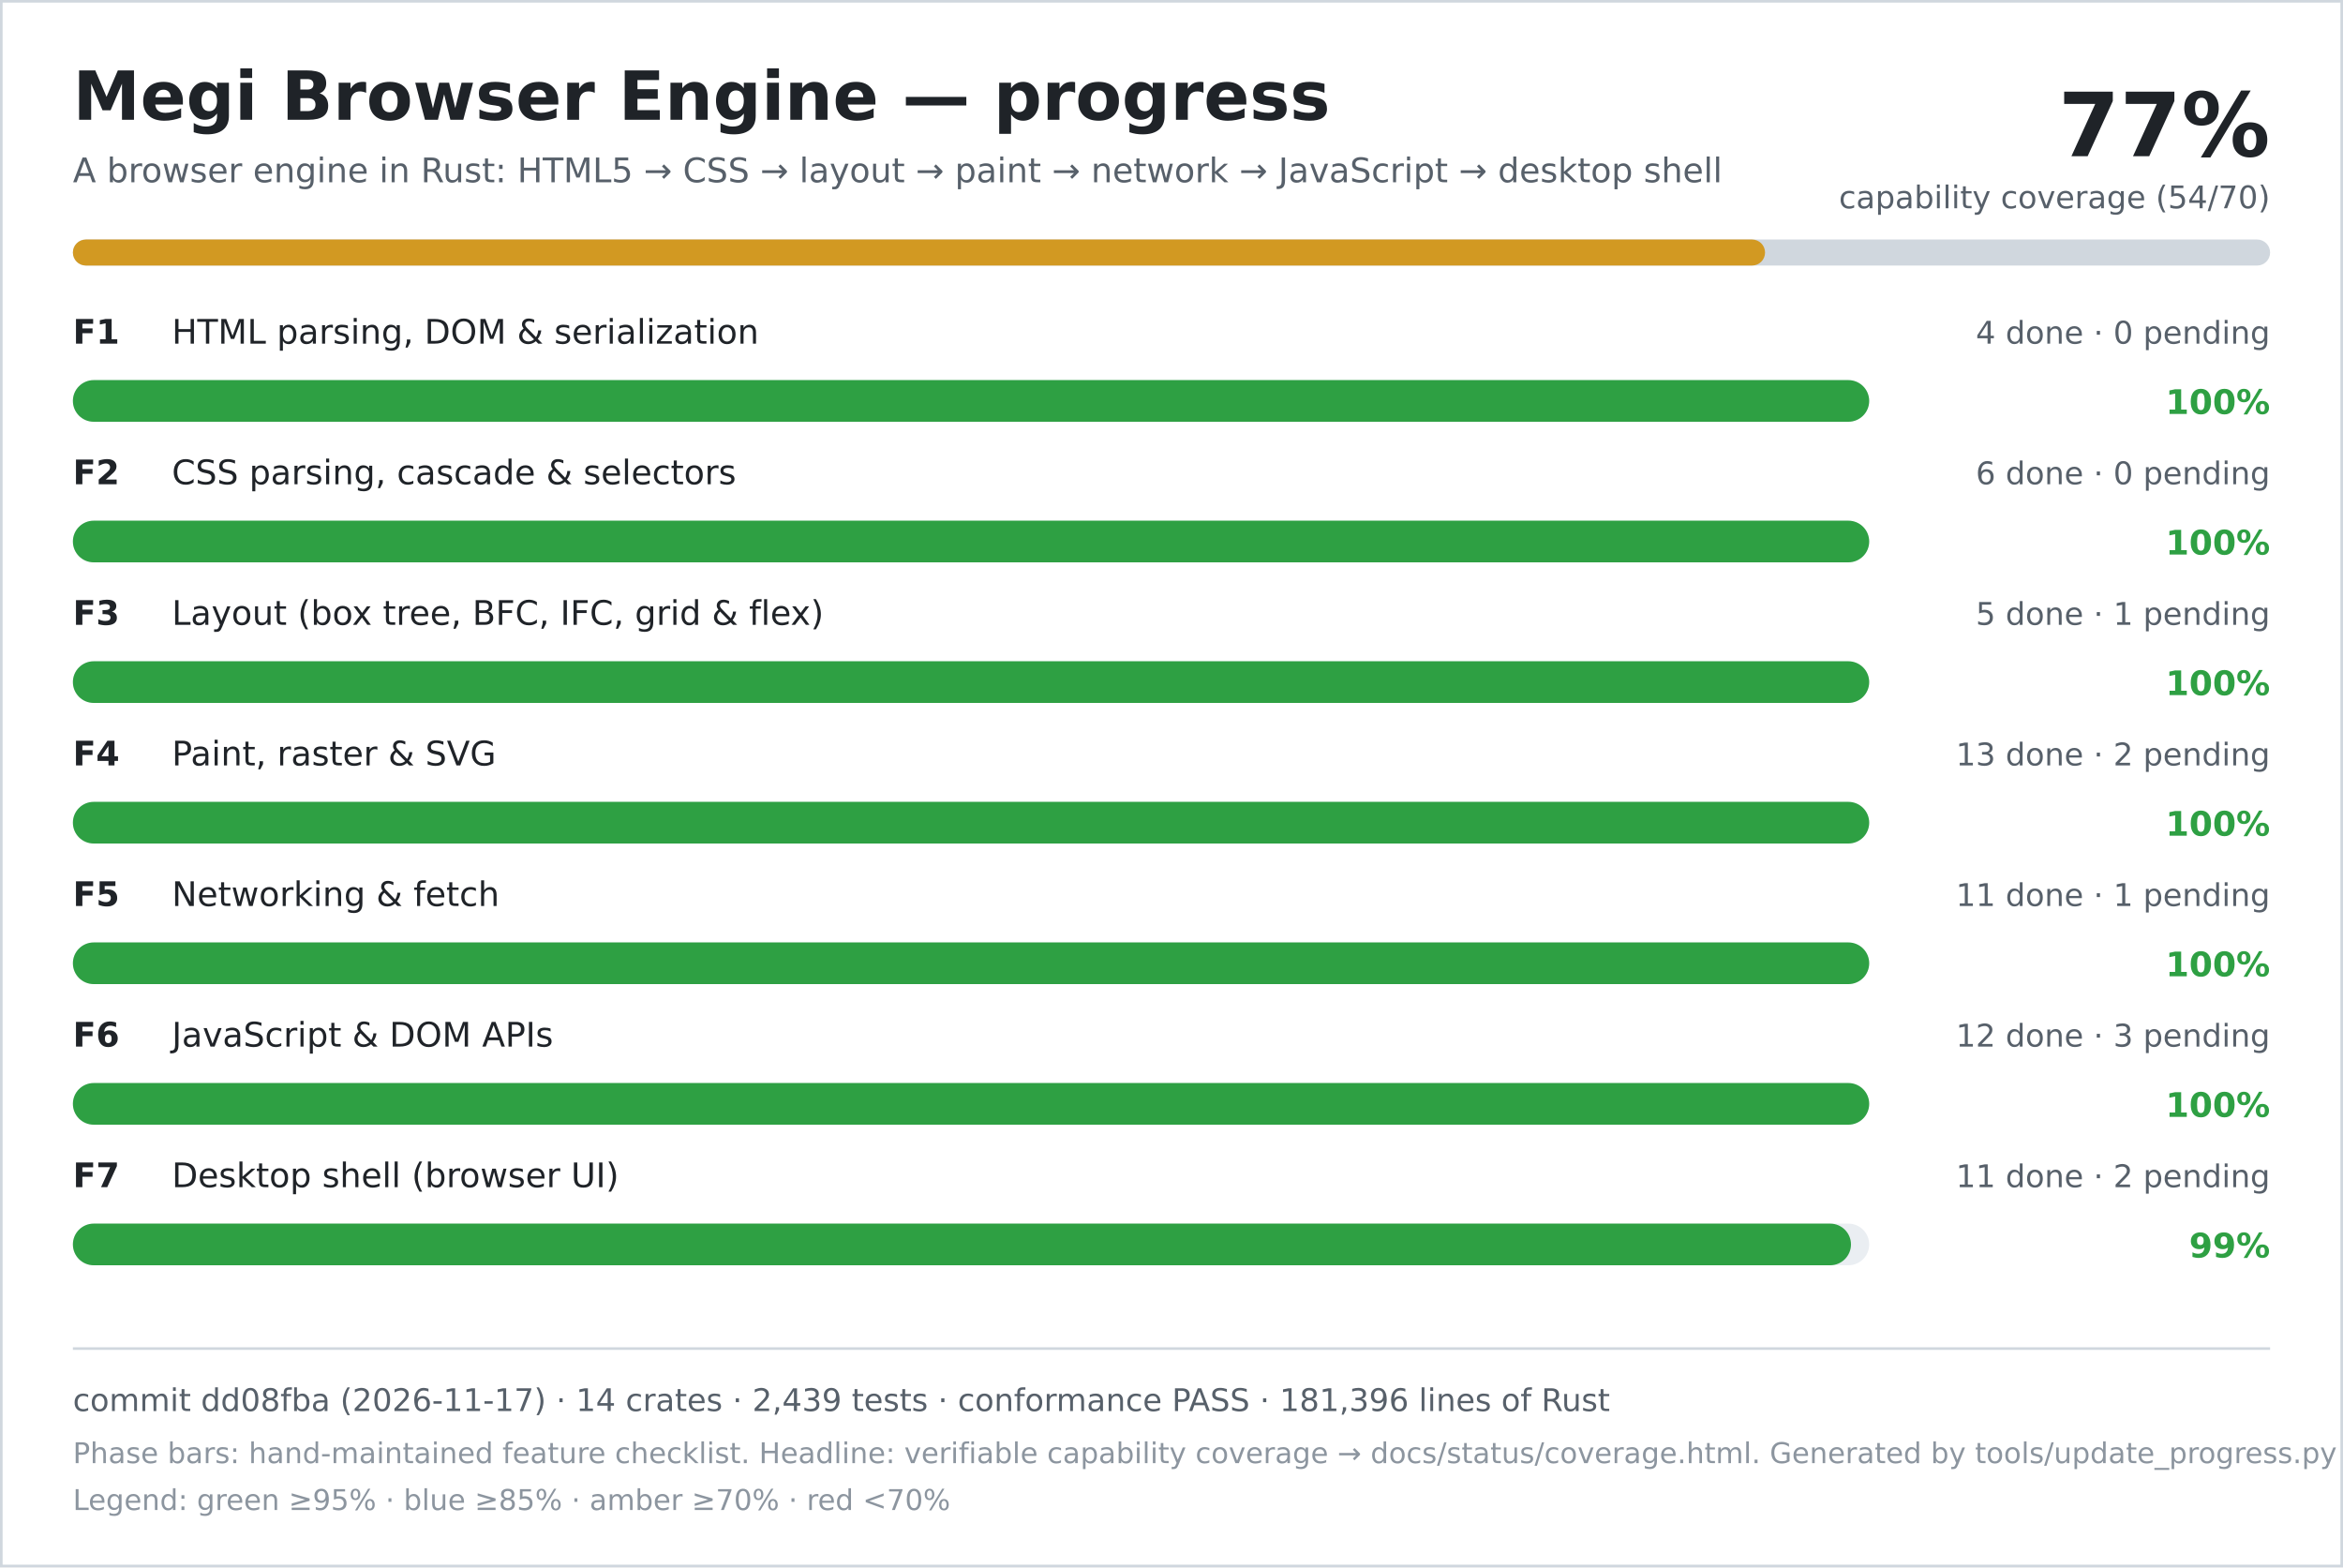
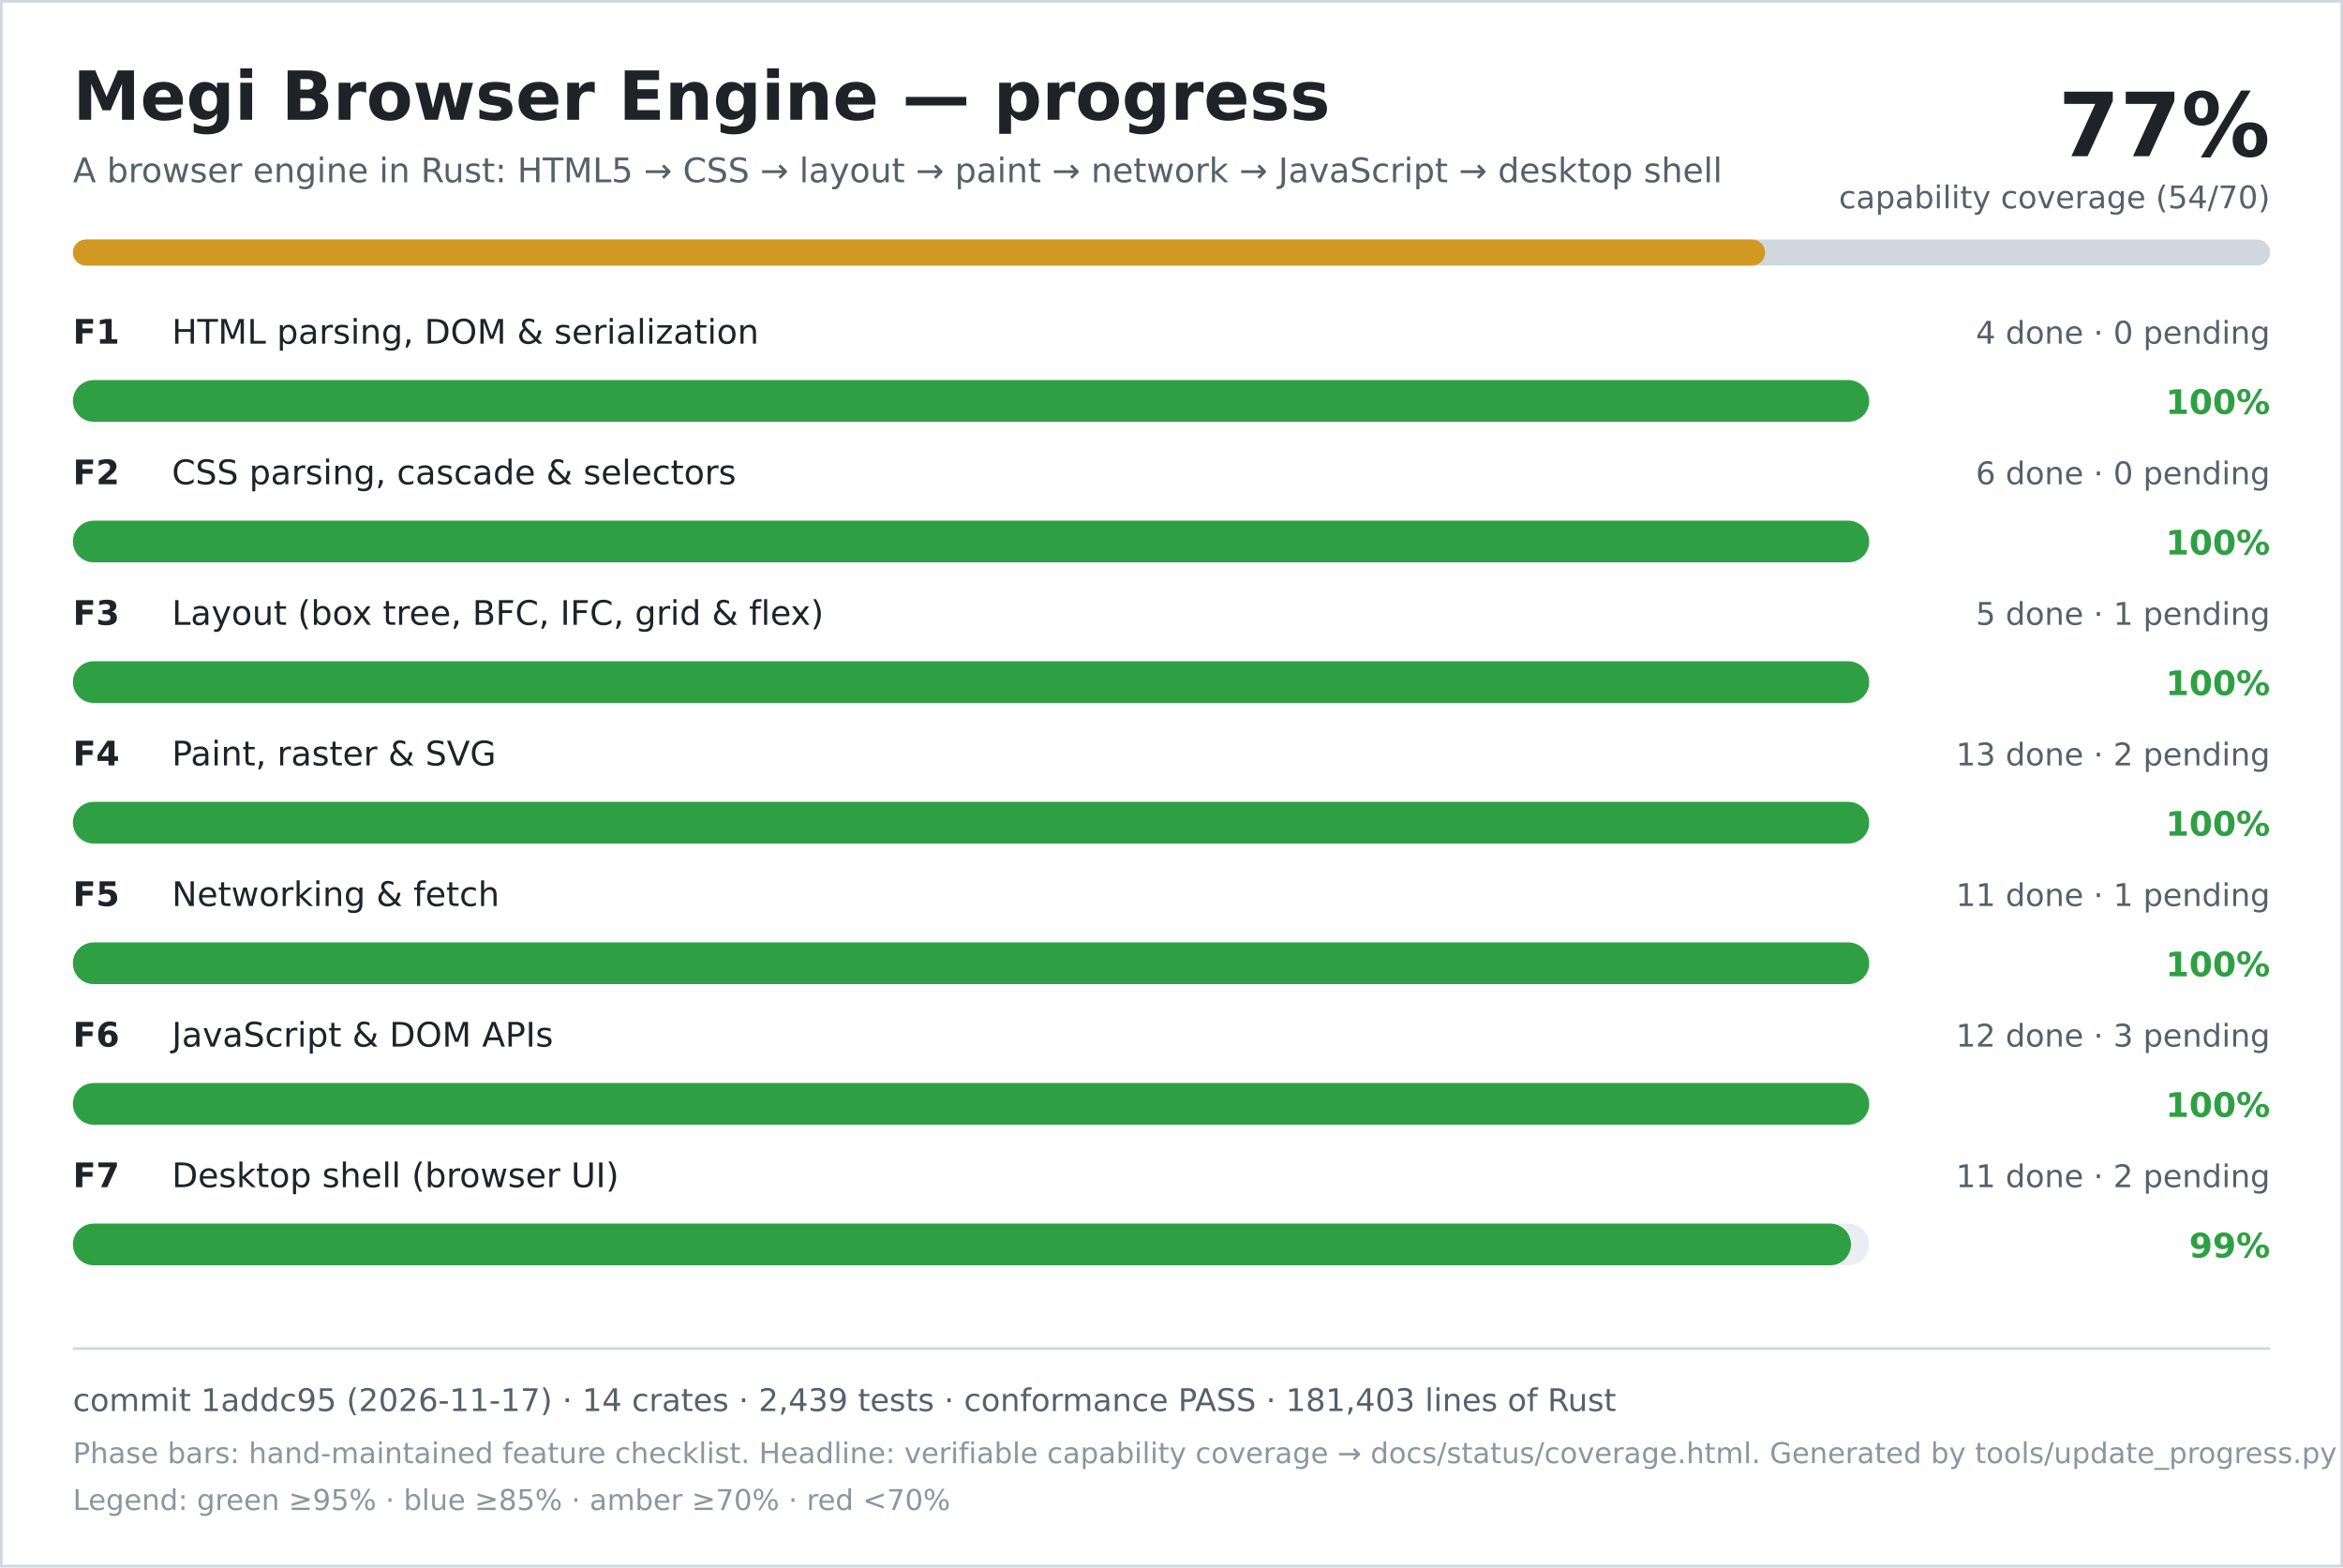
<svg xmlns="http://www.w3.org/2000/svg" width="900" height="602" viewBox="0 0 900 602" role="img" aria-labelledby="title desc">
  <rect width="900" height="602" fill="#ffffff" />
  <rect x="0.5" y="0.5" width="899" height="601" fill="none" stroke="#d0d7de" />
  <text x="28" y="46" font-family="DejaVu Sans, Verdana, sans-serif" font-size="26" font-weight="700" fill="#1f2328">Megi Browser Engine — progress</text>
  <text x="28" y="70" font-family="DejaVu Sans, Verdana, sans-serif" font-size="13" fill="#57606a">A browser engine in Rust: HTML5 → CSS → layout → paint → network → JavaScript → desktop shell</text>
  <text x="872" y="60" text-anchor="end" font-family="DejaVu Sans, Verdana, sans-serif" font-size="34" font-weight="700" fill="#1f2328">77%</text>
  <text x="872" y="80" text-anchor="end" font-family="DejaVu Sans, Verdana, sans-serif" font-size="12" fill="#57606a">capability coverage (54/70)</text>
  <rect x="28" y="92" width="844" height="10" rx="5" fill="#d0d7de" />
  <rect x="28" y="92" width="650" height="10" rx="5" fill="#d29922" />
  <text x="28" y="132" font-family="DejaVu Sans, Verdana, sans-serif" font-size="13" font-weight="700" fill="#1f2328">F1</text>
  <text x="66" y="132" font-family="DejaVu Sans, Verdana, sans-serif" font-size="13" fill="#1f2328">HTML parsing, DOM &amp; serialization</text>
  <text x="872" y="132" text-anchor="end" font-family="DejaVu Sans, Verdana, sans-serif" font-size="12" fill="#57606a">4 done · 0 pending</text>
  <rect x="28" y="146" width="690" height="16" rx="8" fill="#eaeef2" />
  <rect x="28" y="146" width="690" height="16" rx="8" fill="#2ea043" />
  <text x="872" y="159" text-anchor="end" font-family="DejaVu Sans, Verdana, sans-serif" font-size="13" font-weight="700" fill="#2ea043">100%</text>
  <text x="28" y="186" font-family="DejaVu Sans, Verdana, sans-serif" font-size="13" font-weight="700" fill="#1f2328">F2</text>
  <text x="66" y="186" font-family="DejaVu Sans, Verdana, sans-serif" font-size="13" fill="#1f2328">CSS parsing, cascade &amp; selectors</text>
  <text x="872" y="186" text-anchor="end" font-family="DejaVu Sans, Verdana, sans-serif" font-size="12" fill="#57606a">6 done · 0 pending</text>
  <rect x="28" y="200" width="690" height="16" rx="8" fill="#eaeef2" />
  <rect x="28" y="200" width="690" height="16" rx="8" fill="#2ea043" />
  <text x="872" y="213" text-anchor="end" font-family="DejaVu Sans, Verdana, sans-serif" font-size="13" font-weight="700" fill="#2ea043">100%</text>
  <text x="28" y="240" font-family="DejaVu Sans, Verdana, sans-serif" font-size="13" font-weight="700" fill="#1f2328">F3</text>
  <text x="66" y="240" font-family="DejaVu Sans, Verdana, sans-serif" font-size="13" fill="#1f2328">Layout (box tree, BFC, IFC, grid &amp; flex)</text>
  <text x="872" y="240" text-anchor="end" font-family="DejaVu Sans, Verdana, sans-serif" font-size="12" fill="#57606a">5 done · 1 pending</text>
  <rect x="28" y="254" width="690" height="16" rx="8" fill="#eaeef2" />
  <rect x="28" y="254" width="690" height="16" rx="8" fill="#2ea043" />
  <text x="872" y="267" text-anchor="end" font-family="DejaVu Sans, Verdana, sans-serif" font-size="13" font-weight="700" fill="#2ea043">100%</text>
  <text x="28" y="294" font-family="DejaVu Sans, Verdana, sans-serif" font-size="13" font-weight="700" fill="#1f2328">F4</text>
  <text x="66" y="294" font-family="DejaVu Sans, Verdana, sans-serif" font-size="13" fill="#1f2328">Paint, raster &amp; SVG</text>
  <text x="872" y="294" text-anchor="end" font-family="DejaVu Sans, Verdana, sans-serif" font-size="12" fill="#57606a">13 done · 2 pending</text>
  <rect x="28" y="308" width="690" height="16" rx="8" fill="#eaeef2" />
  <rect x="28" y="308" width="690" height="16" rx="8" fill="#2ea043" />
  <text x="872" y="321" text-anchor="end" font-family="DejaVu Sans, Verdana, sans-serif" font-size="13" font-weight="700" fill="#2ea043">100%</text>
  <text x="28" y="348" font-family="DejaVu Sans, Verdana, sans-serif" font-size="13" font-weight="700" fill="#1f2328">F5</text>
  <text x="66" y="348" font-family="DejaVu Sans, Verdana, sans-serif" font-size="13" fill="#1f2328">Networking &amp; fetch</text>
  <text x="872" y="348" text-anchor="end" font-family="DejaVu Sans, Verdana, sans-serif" font-size="12" fill="#57606a">11 done · 1 pending</text>
  <rect x="28" y="362" width="690" height="16" rx="8" fill="#eaeef2" />
  <rect x="28" y="362" width="690" height="16" rx="8" fill="#2ea043" />
  <text x="872" y="375" text-anchor="end" font-family="DejaVu Sans, Verdana, sans-serif" font-size="13" font-weight="700" fill="#2ea043">100%</text>
  <text x="28" y="402" font-family="DejaVu Sans, Verdana, sans-serif" font-size="13" font-weight="700" fill="#1f2328">F6</text>
  <text x="66" y="402" font-family="DejaVu Sans, Verdana, sans-serif" font-size="13" fill="#1f2328">JavaScript &amp; DOM APIs</text>
  <text x="872" y="402" text-anchor="end" font-family="DejaVu Sans, Verdana, sans-serif" font-size="12" fill="#57606a">12 done · 3 pending</text>
  <rect x="28" y="416" width="690" height="16" rx="8" fill="#eaeef2" />
  <rect x="28" y="416" width="690" height="16" rx="8" fill="#2ea043" />
  <text x="872" y="429" text-anchor="end" font-family="DejaVu Sans, Verdana, sans-serif" font-size="13" font-weight="700" fill="#2ea043">100%</text>
  <text x="28" y="456" font-family="DejaVu Sans, Verdana, sans-serif" font-size="13" font-weight="700" fill="#1f2328">F7</text>
  <text x="66" y="456" font-family="DejaVu Sans, Verdana, sans-serif" font-size="13" fill="#1f2328">Desktop shell (browser UI)</text>
  <text x="872" y="456" text-anchor="end" font-family="DejaVu Sans, Verdana, sans-serif" font-size="12" fill="#57606a">11 done · 2 pending</text>
  <rect x="28" y="470" width="690" height="16" rx="8" fill="#eaeef2" />
  <rect x="28" y="470" width="683" height="16" rx="8" fill="#2ea043" />
  <text x="872" y="483" text-anchor="end" font-family="DejaVu Sans, Verdana, sans-serif" font-size="13" font-weight="700" fill="#2ea043">99%</text>
  <line x1="28" y1="518" x2="872" y2="518" stroke="#d0d7de" />
-   <text x="28" y="542" font-family="DejaVu Sans, Verdana, sans-serif" font-size="12" fill="#57606a">commit dd08fba (2026-11-17) · 14 crates · 2,439 tests · conformance PASS · 181,396 lines of Rust</text>
+   <text x="28" y="542" font-family="DejaVu Sans, Verdana, sans-serif" font-size="12" fill="#57606a">commit 1addc95 (2026-11-17) · 14 crates · 2,439 tests · conformance PASS · 181,403 lines of Rust</text>
  <text x="28" y="562" font-family="DejaVu Sans, Verdana, sans-serif" font-size="11" fill="#8c959f">Phase bars: hand-maintained feature checklist. Headline: verifiable capability coverage → docs/status/coverage.html. Generated by tools/update_progress.py — do not edit.</text>
  <text x="28" y="580" font-family="DejaVu Sans, Verdana, sans-serif" font-size="11" fill="#8c959f">Legend: green ≥95% · blue ≥85% · amber ≥70% · red &lt;70%</text>
</svg>
